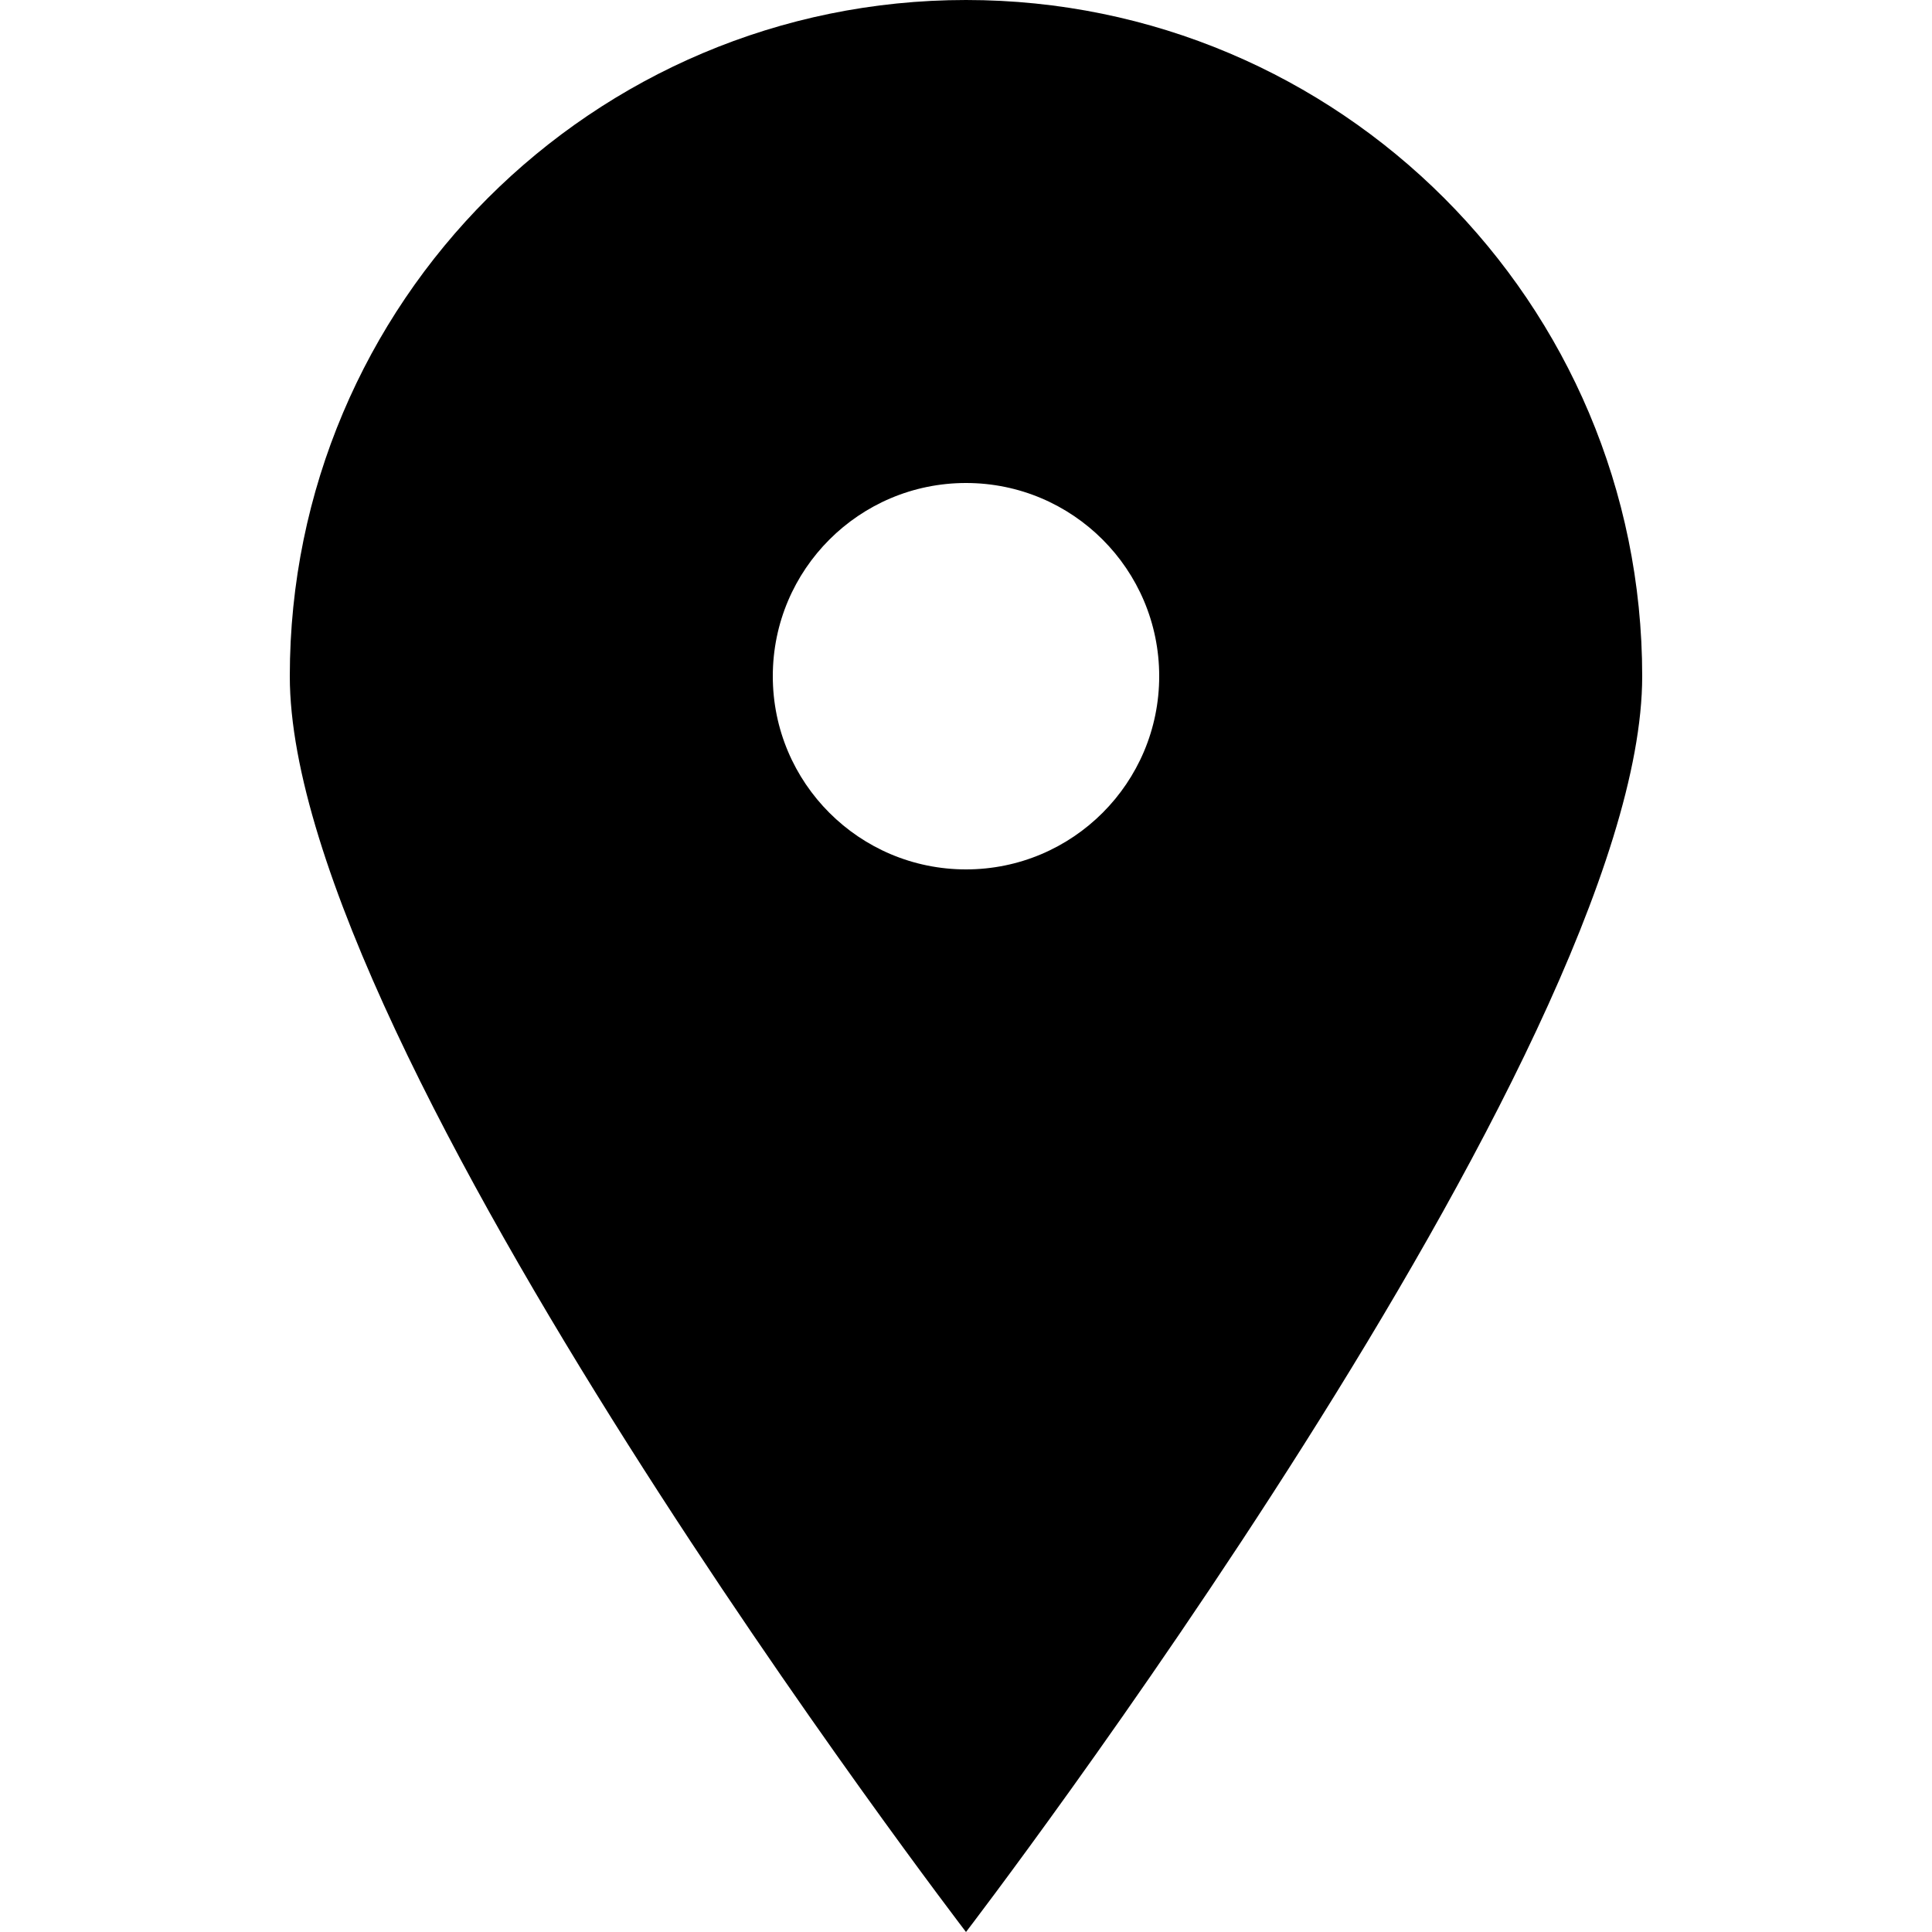
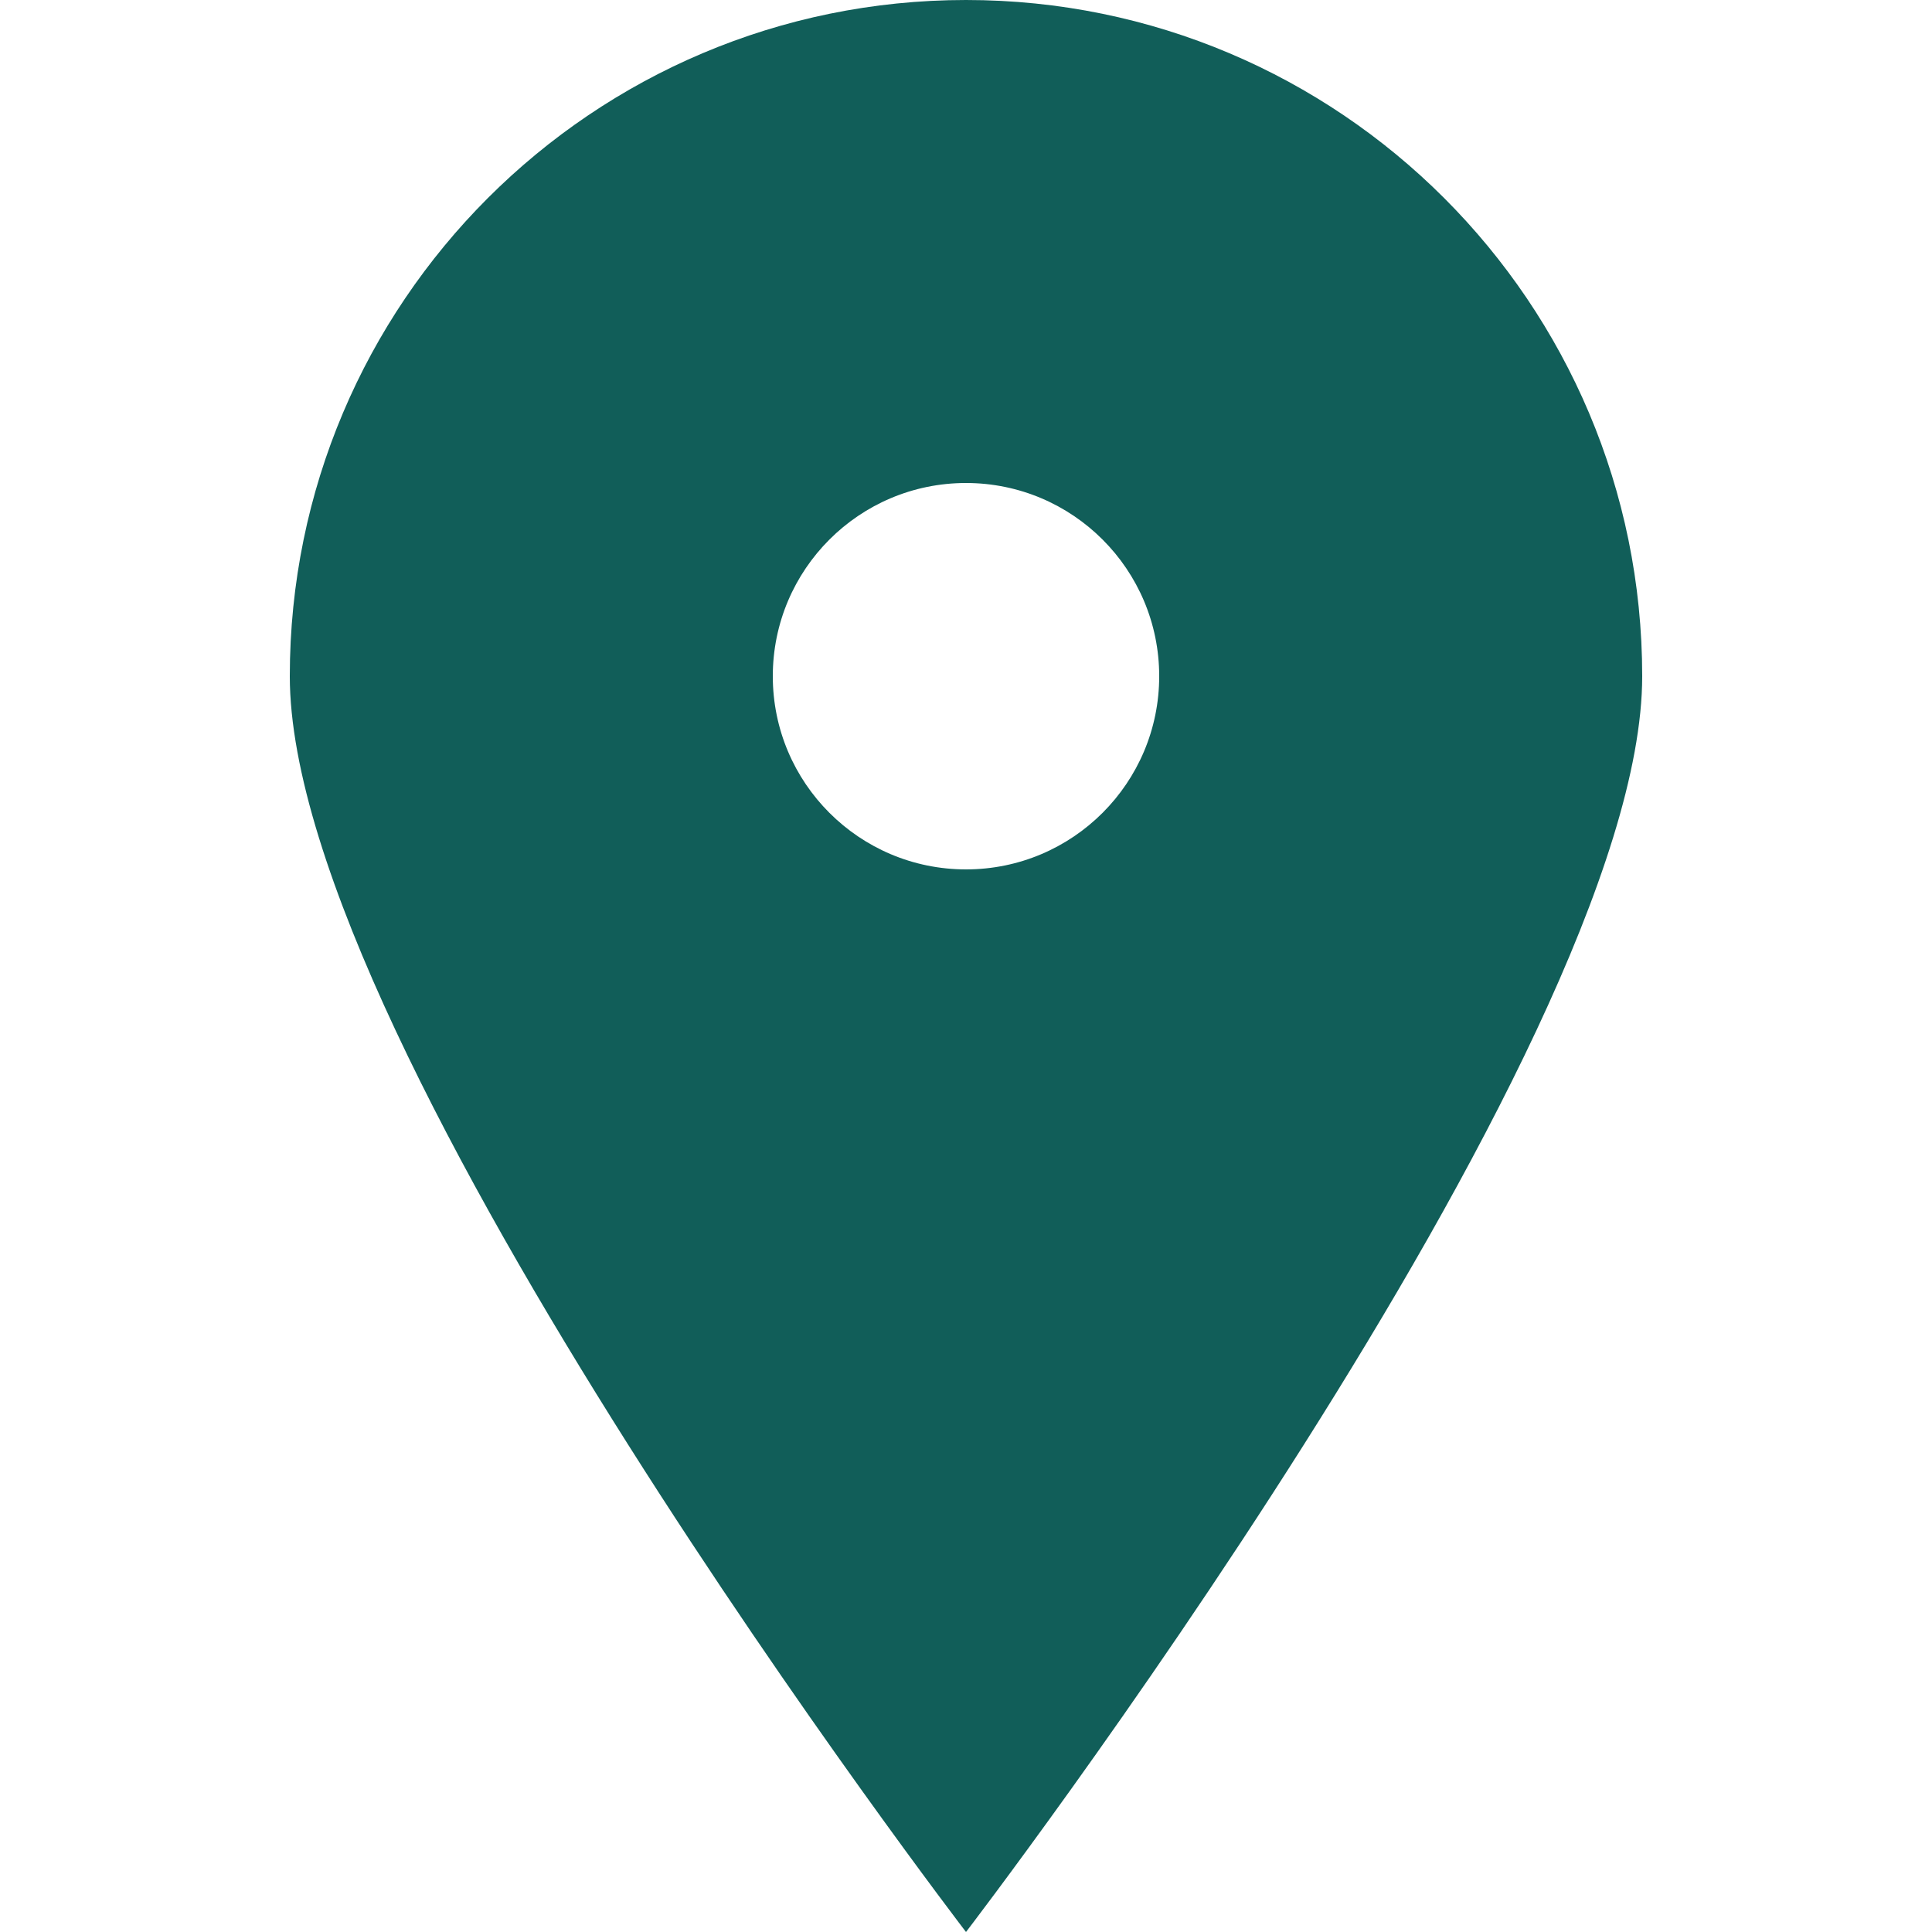
<svg xmlns="http://www.w3.org/2000/svg" viewBox="0 0 20 20">
-   <path d="M10 20S3 10.87 3 7a7 7 0 1 1 14 0c0 3.87-7 13-7 13zm0-11a2 2 0 1 0 0-4 2 2 0 0 0 0 4z" />
+   <path fill="#115e59" d="M10 20S3 10.87 3 7a7 7 0 1 1 14 0c0 3.87-7 13-7 13zm0-11a2 2 0 1 0 0-4 2 2 0 0 0 0 4z" />
</svg>
